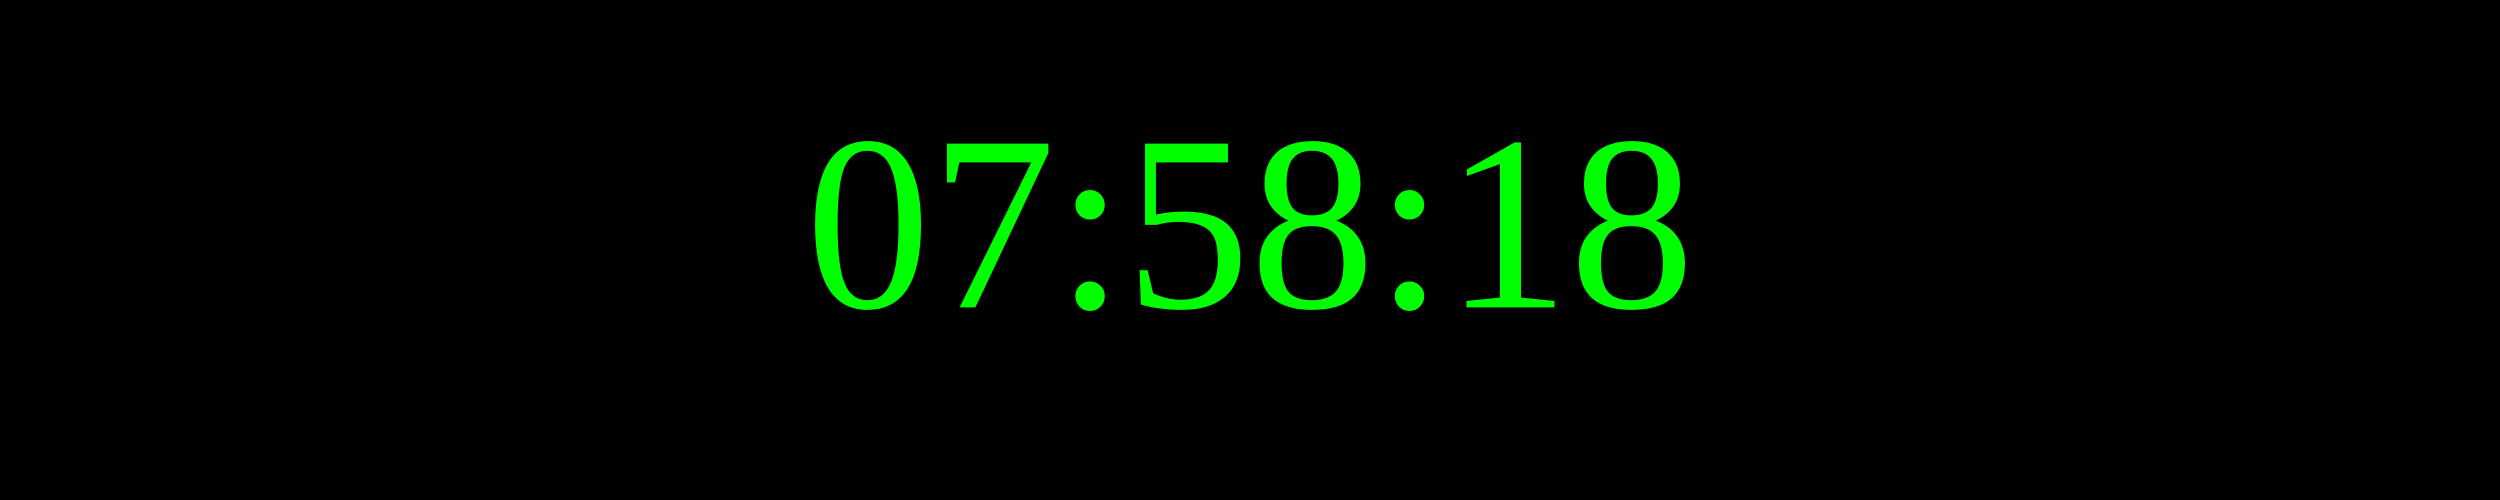
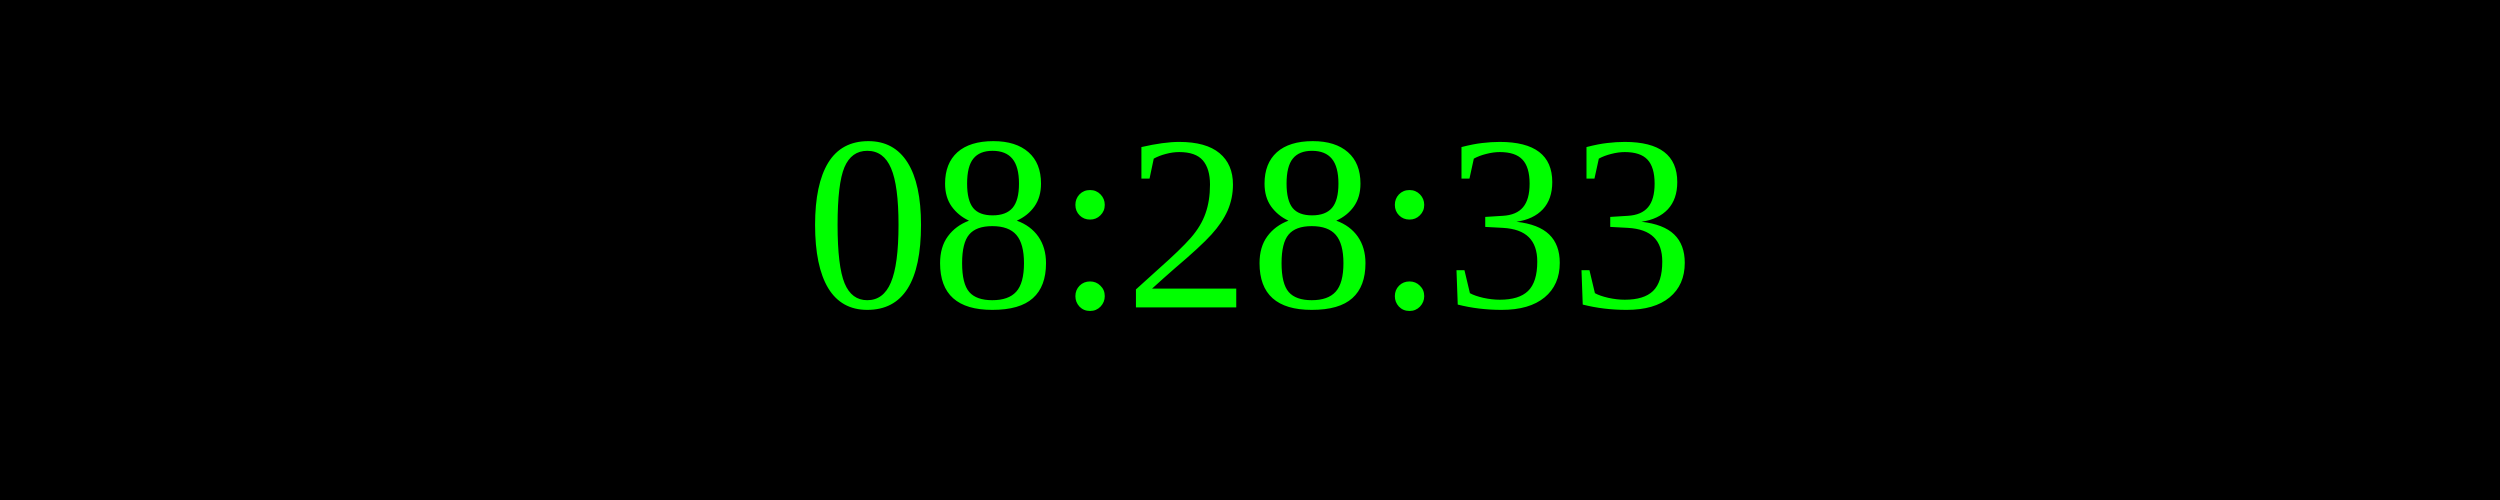
<svg xmlns="http://www.w3.org/2000/svg" width="250" height="50">
  <rect width="100%" height="100%" fill="black" />
  <text x="50%" y="50%" font-size="25" fill="lime" text-anchor="middle" dominant-baseline="middle">
- 07:58:18
+ 08:28:33
</text>
</svg>
